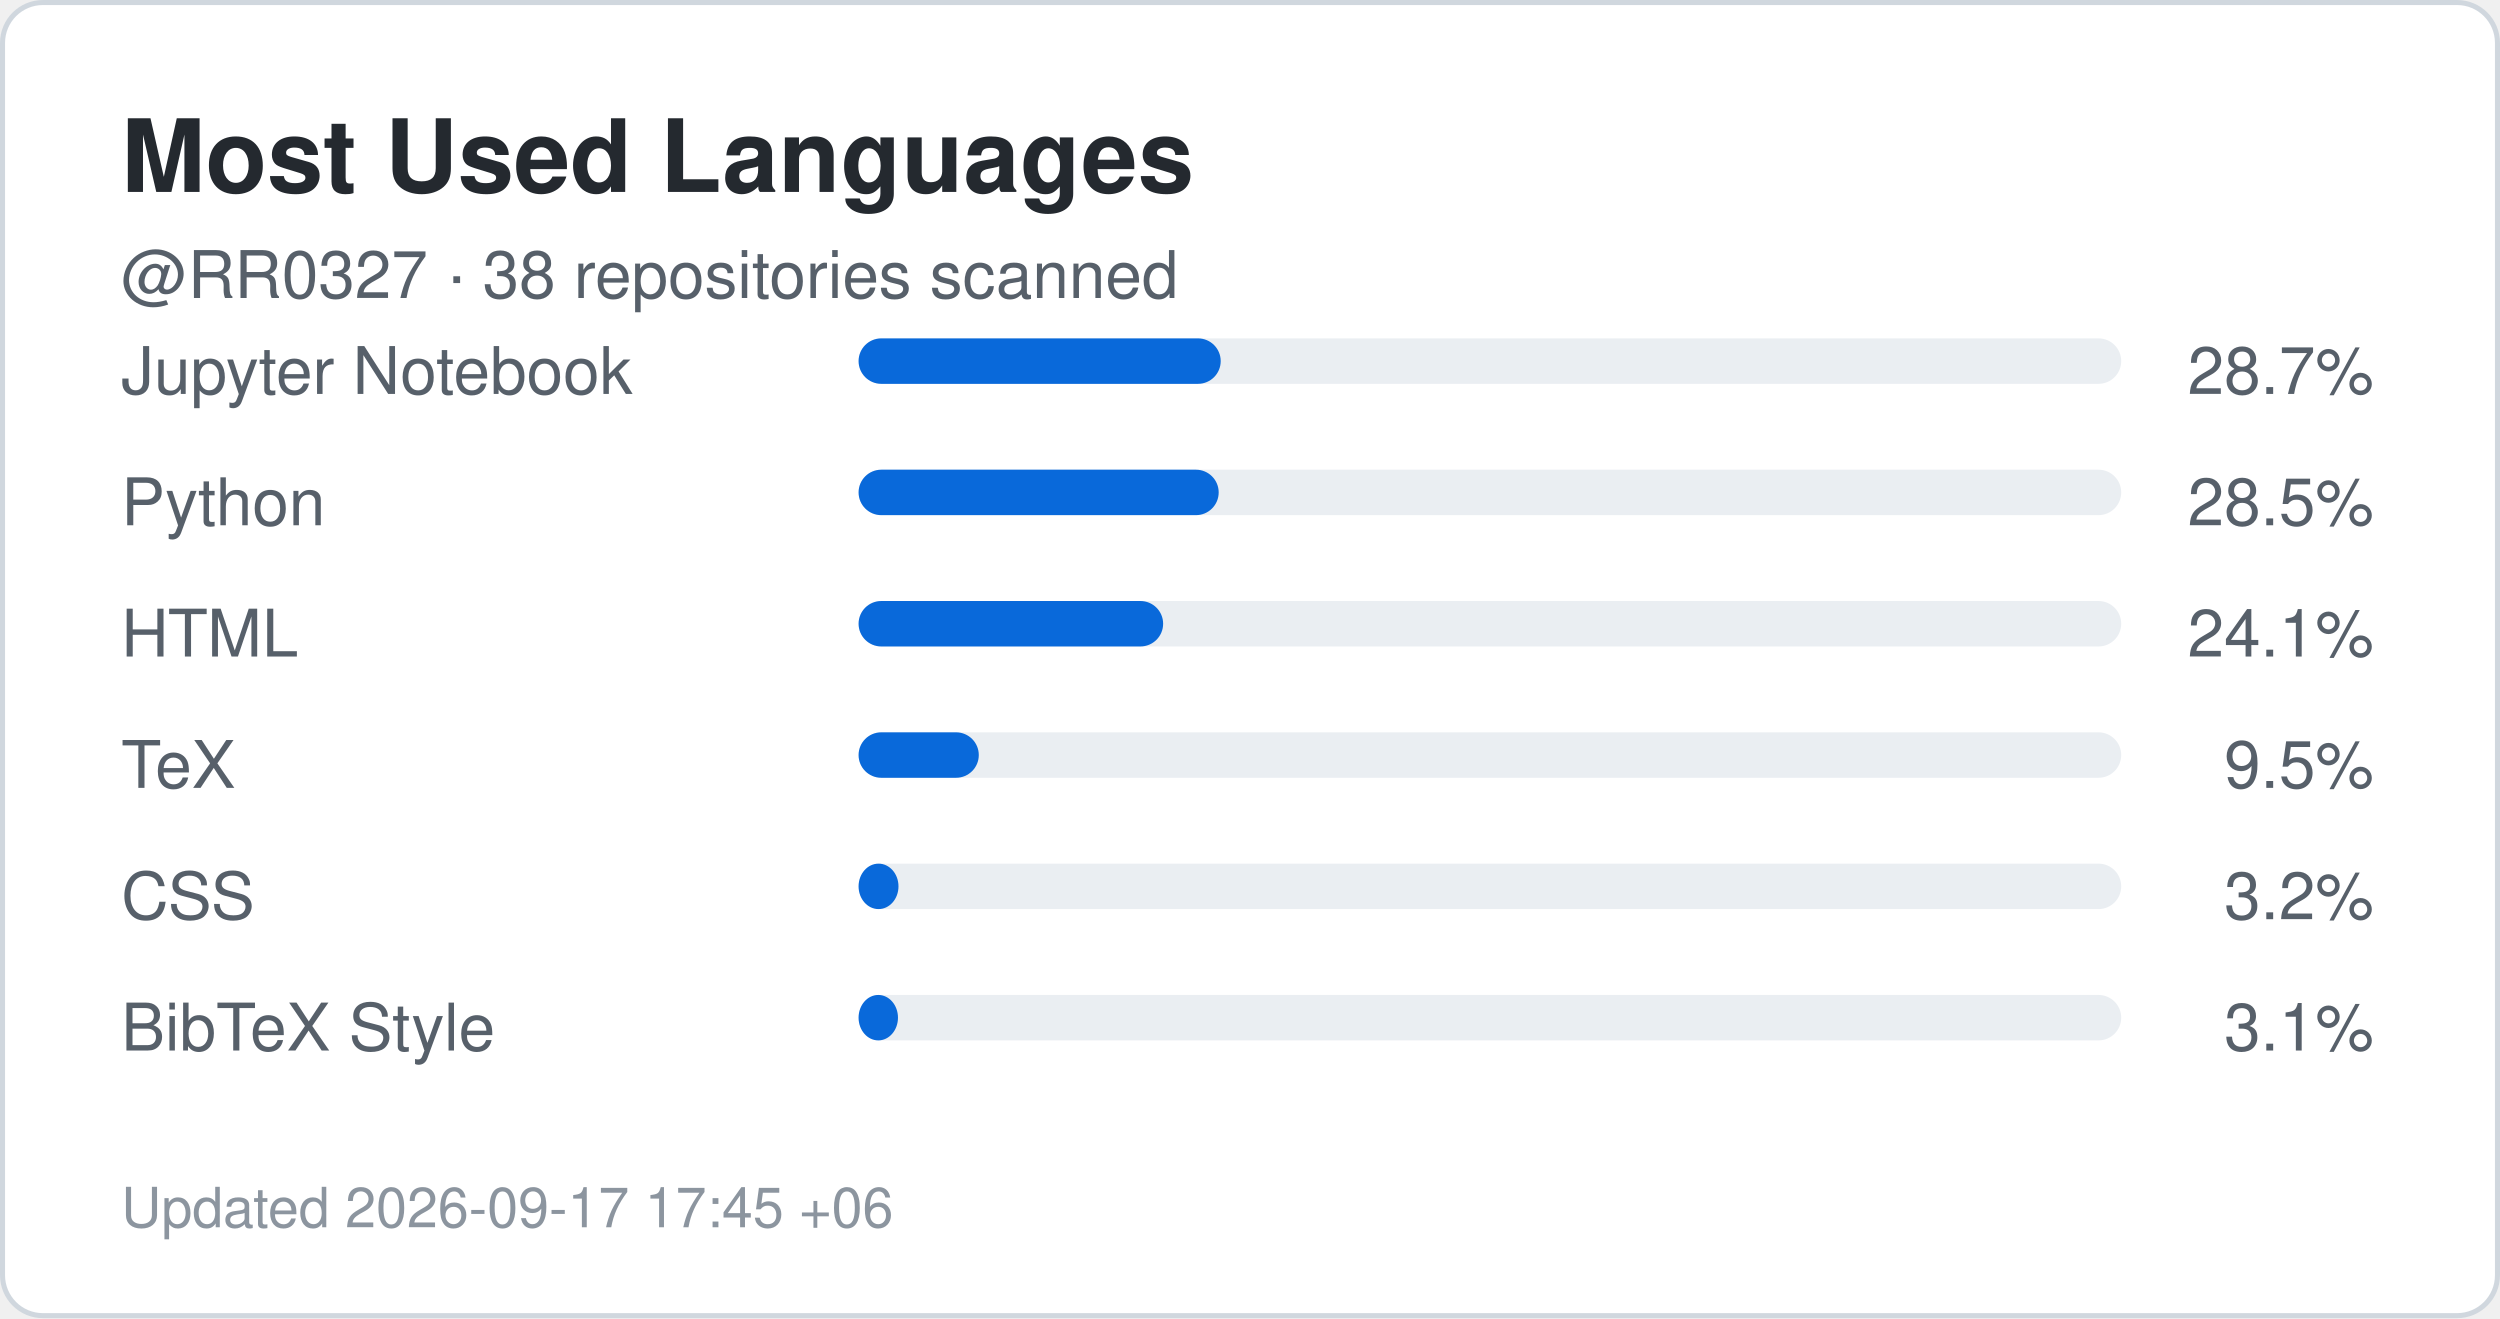
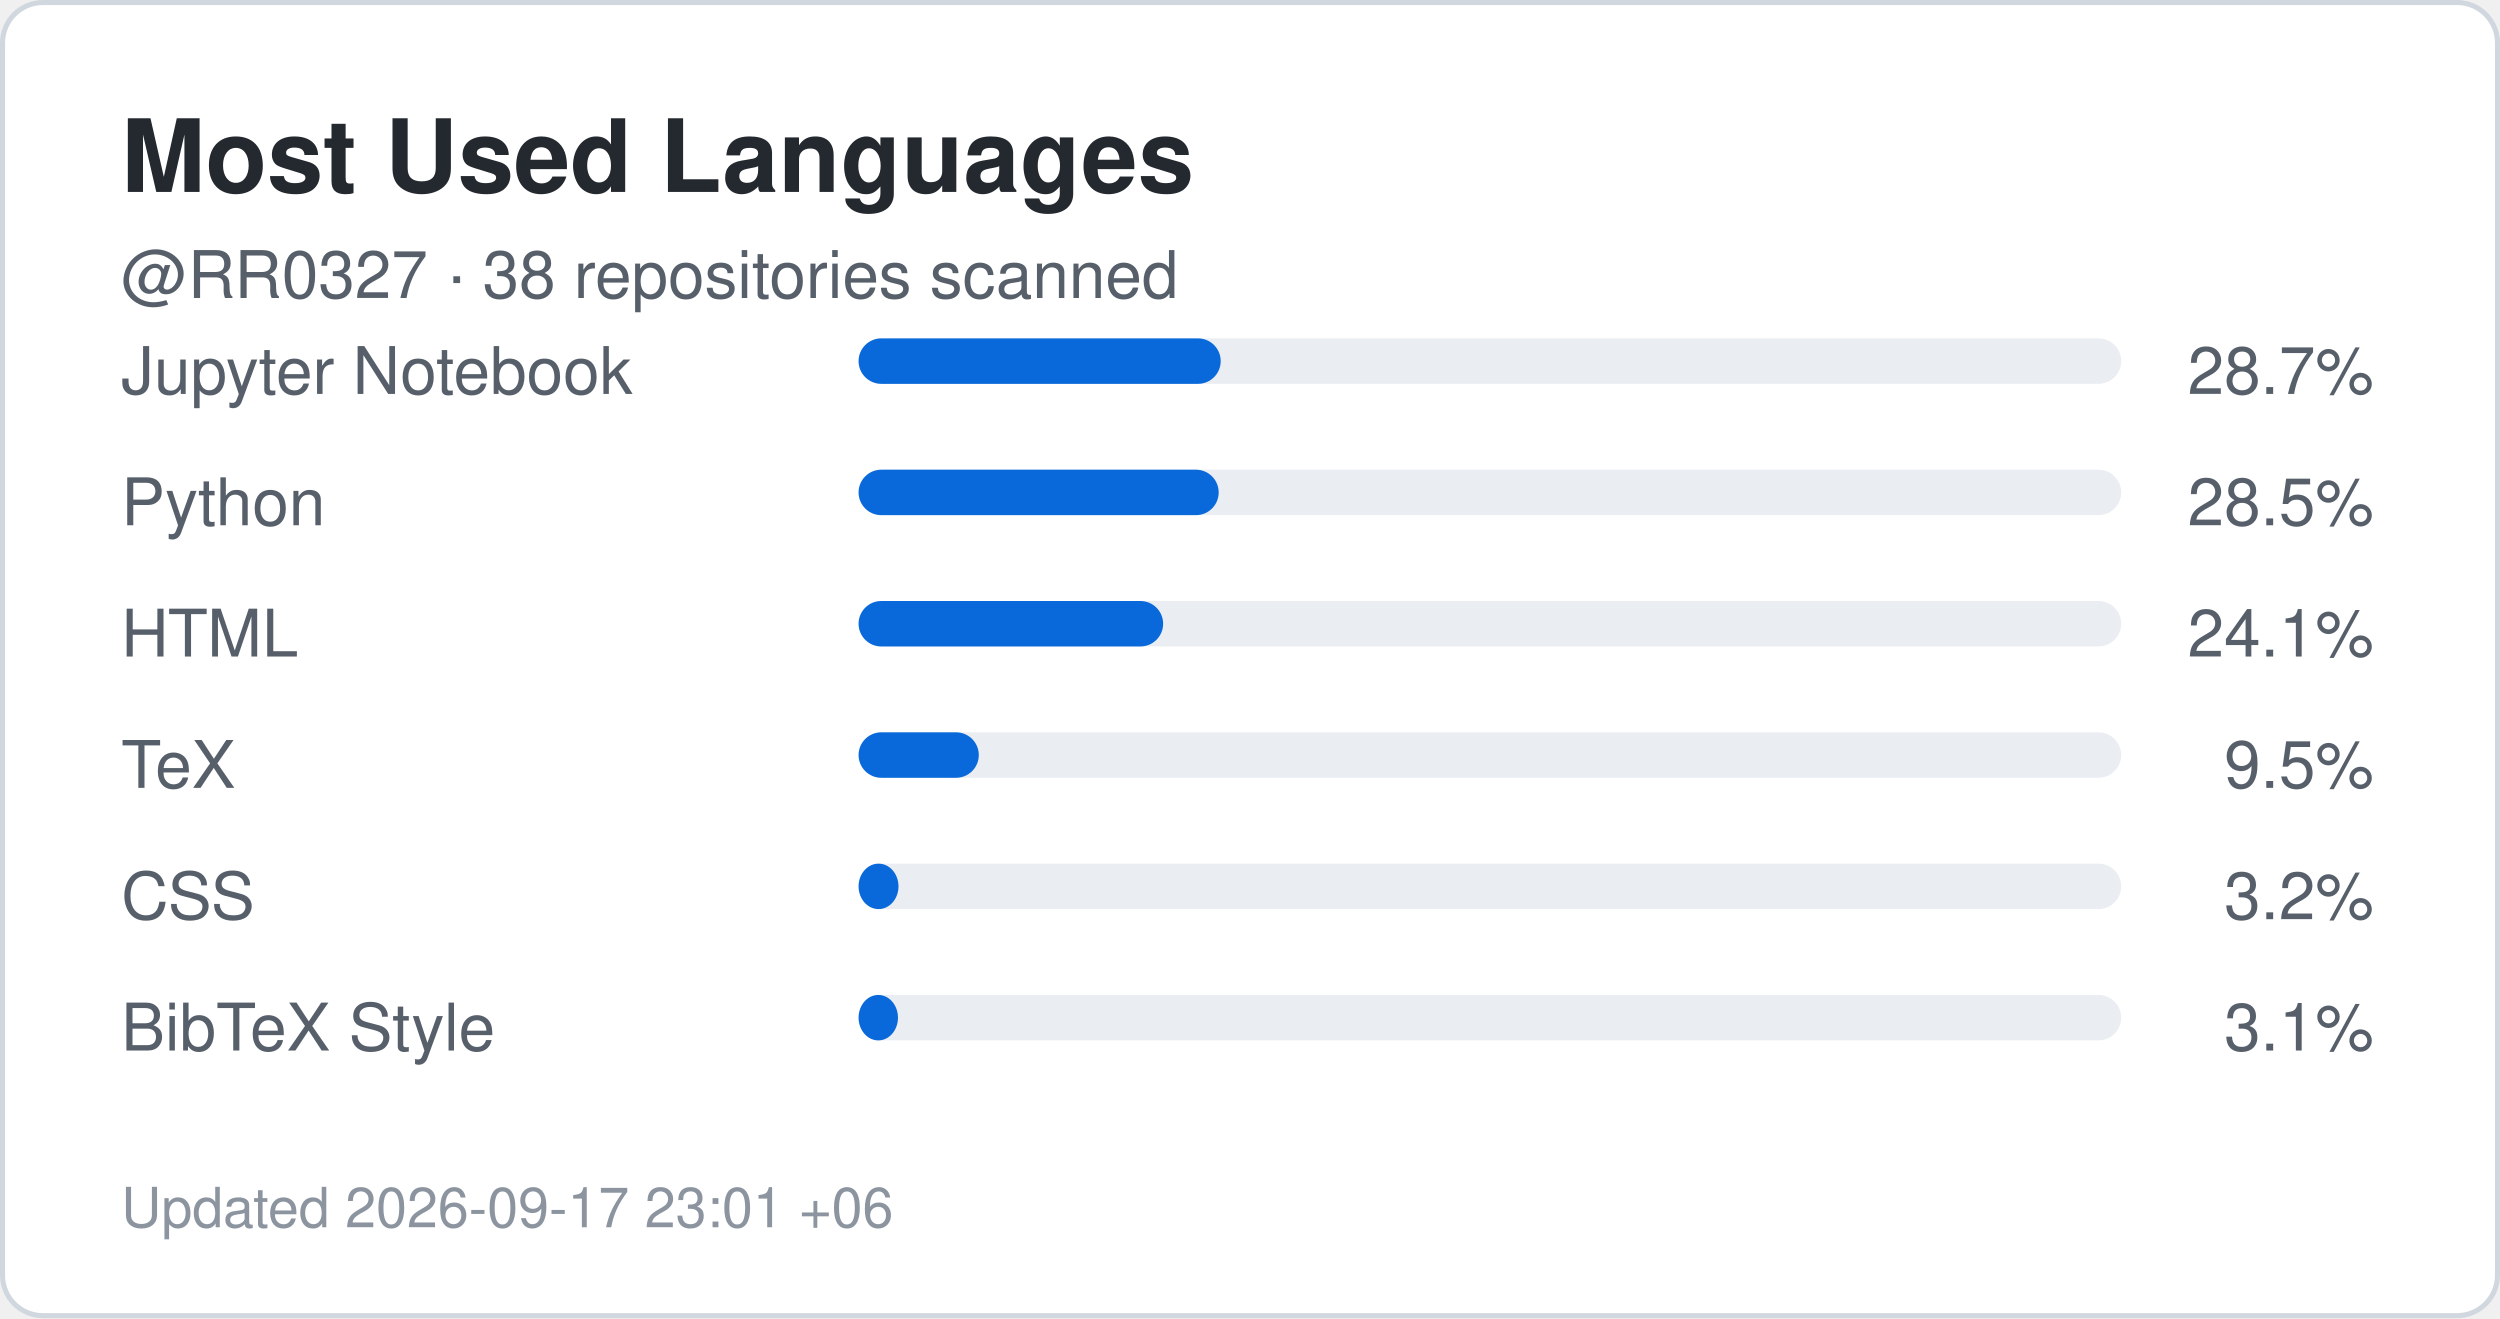
<svg xmlns="http://www.w3.org/2000/svg" width="495" height="261" viewBox="0 0 495 261" role="img" aria-label="Top languages for RR0327">
  <rect x="0.5" y="0.5" width="494" height="260" rx="8" fill="#ffffff" stroke="#d0d7de" />
  <style>
    .title {
      font: 700 20px -apple-system,BlinkMacSystemFont,"Segoe UI",Helvetica,Arial,sans-serif;
      fill: #24292f;
    }
    .label {
      font: 500 13px -apple-system,BlinkMacSystemFont,"Segoe UI",Helvetica,Arial,sans-serif;
      fill: #57606a;
    }
    .value {
      font: 700 22px -apple-system,BlinkMacSystemFont,"Segoe UI",Helvetica,Arial,sans-serif;
      fill: #0969da;
    }
    .small {
      font: 400 11px -apple-system,BlinkMacSystemFont,"Segoe UI",Helvetica,Arial,sans-serif;
      fill: #8c959f;
    }
  </style>
  <text x="24" y="38" class="title">Most Used Languages</text>
  <text x="24" y="59" class="label">
    @RR0327 · 38 repositories scanned
  </text>
  <text x="24" y="78" class="label">Jupyter Notebook</text>
  <rect x="170" y="67" width="250" height="9" rx="4.5" fill="#eaeef2" />
  <rect x="170" y="67" width="71.7" height="9" rx="4.5" fill="#0969da" />
  <text x="470" y="78" text-anchor="end" class="label">
    28.7%
  </text>
  <text x="24" y="104" class="label">Python</text>
  <rect x="170" y="93" width="250" height="9" rx="4.5" fill="#eaeef2" />
  <rect x="170" y="93" width="71.3" height="9" rx="4.5" fill="#0969da" />
  <text x="470" y="104" text-anchor="end" class="label">
    28.5%
  </text>
  <text x="24" y="130" class="label">HTML</text>
  <rect x="170" y="119" width="250" height="9" rx="4.5" fill="#eaeef2" />
  <rect x="170" y="119" width="60.3" height="9" rx="4.5" fill="#0969da" />
  <text x="470" y="130" text-anchor="end" class="label">
    24.1%
  </text>
  <text x="24" y="156" class="label">TeX</text>
  <rect x="170" y="145" width="250" height="9" rx="4.5" fill="#eaeef2" />
  <rect x="170" y="145" width="23.8" height="9" rx="4.5" fill="#0969da" />
  <text x="470" y="156" text-anchor="end" class="label">
    9.5%
  </text>
  <text x="24" y="182" class="label">CSS</text>
  <rect x="170" y="171" width="250" height="9" rx="4.5" fill="#eaeef2" />
  <rect x="170" y="171" width="7.9" height="9" rx="4.5" fill="#0969da" />
  <text x="470" y="182" text-anchor="end" class="label">
    3.2%
  </text>
  <text x="24" y="208" class="label">BibTeX Style</text>
  <rect x="170" y="197" width="250" height="9" rx="4.5" fill="#eaeef2" />
  <rect x="170" y="197" width="7.8" height="9" rx="4.5" fill="#0969da" />
  <text x="470" y="208" text-anchor="end" class="label">
    3.1%
  </text>
  <text x="24" y="243" class="small">
-     Updated 2026-09-17 17:45 +06
+     Updated 2026-09-17 23:01 +06
  </text>
</svg>
